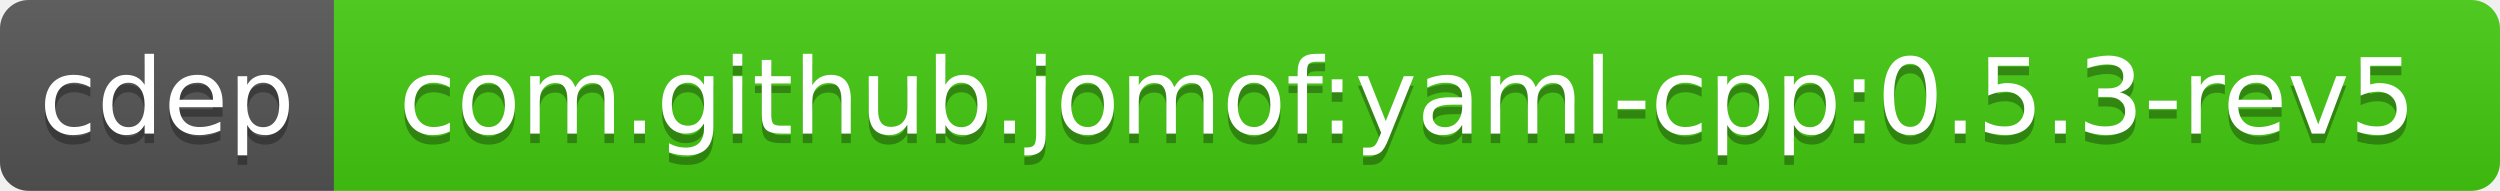
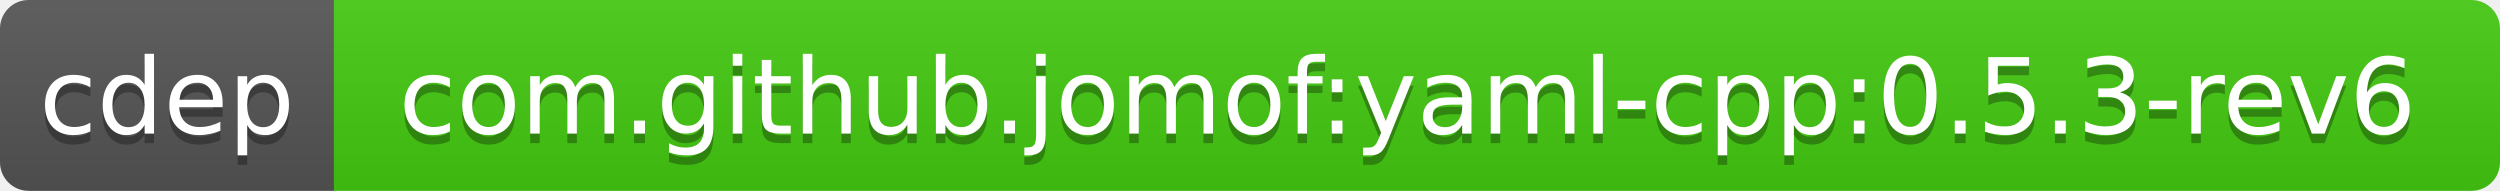
<svg xmlns="http://www.w3.org/2000/svg" width="262" height="20">
  <linearGradient id="b" x2="0" y2="100%">
    <stop offset="0" stop-color="#bbb" stop-opacity=".1" />
    <stop offset="1" stop-opacity=".1" />
  </linearGradient>
  <clipPath id="a">
    <rect width="262" height="20" rx="3" fill="#fff" />
  </clipPath>
  <g clip-path="url(#a)">
    <path fill="#555" d="M0 0h35v20H0z" />
    <path fill="#4c1" d="M35 0h227v20H35z" />
    <path fill="url(#b)" d="M0 0h262v20H0z" />
  </g>
  <g fill="#fff" text-anchor="middle" font-family="DejaVu Sans,Verdana,Geneva,sans-serif" font-size="11">
    <text x="17.5" y="15" fill="#010101" fill-opacity=".3">cdep</text>
    <text x="17.5" y="14">cdep</text>
-     <text x="147.5" y="15" fill="#010101" fill-opacity=".3">com.github.jomof:yaml-cpp:0.5.3-rev5</text>
-     <text x="147.5" y="14">com.github.jomof:yaml-cpp:0.5.3-rev5</text>
+     <text x="147.5" y="15" fill="#010101" fill-opacity=".3">com.github.jomof:yaml-cpp:0.5.3-rev6</text>
+     <text x="147.5" y="14">com.github.jomof:yaml-cpp:0.5.3-rev6</text>
  </g>
</svg>
